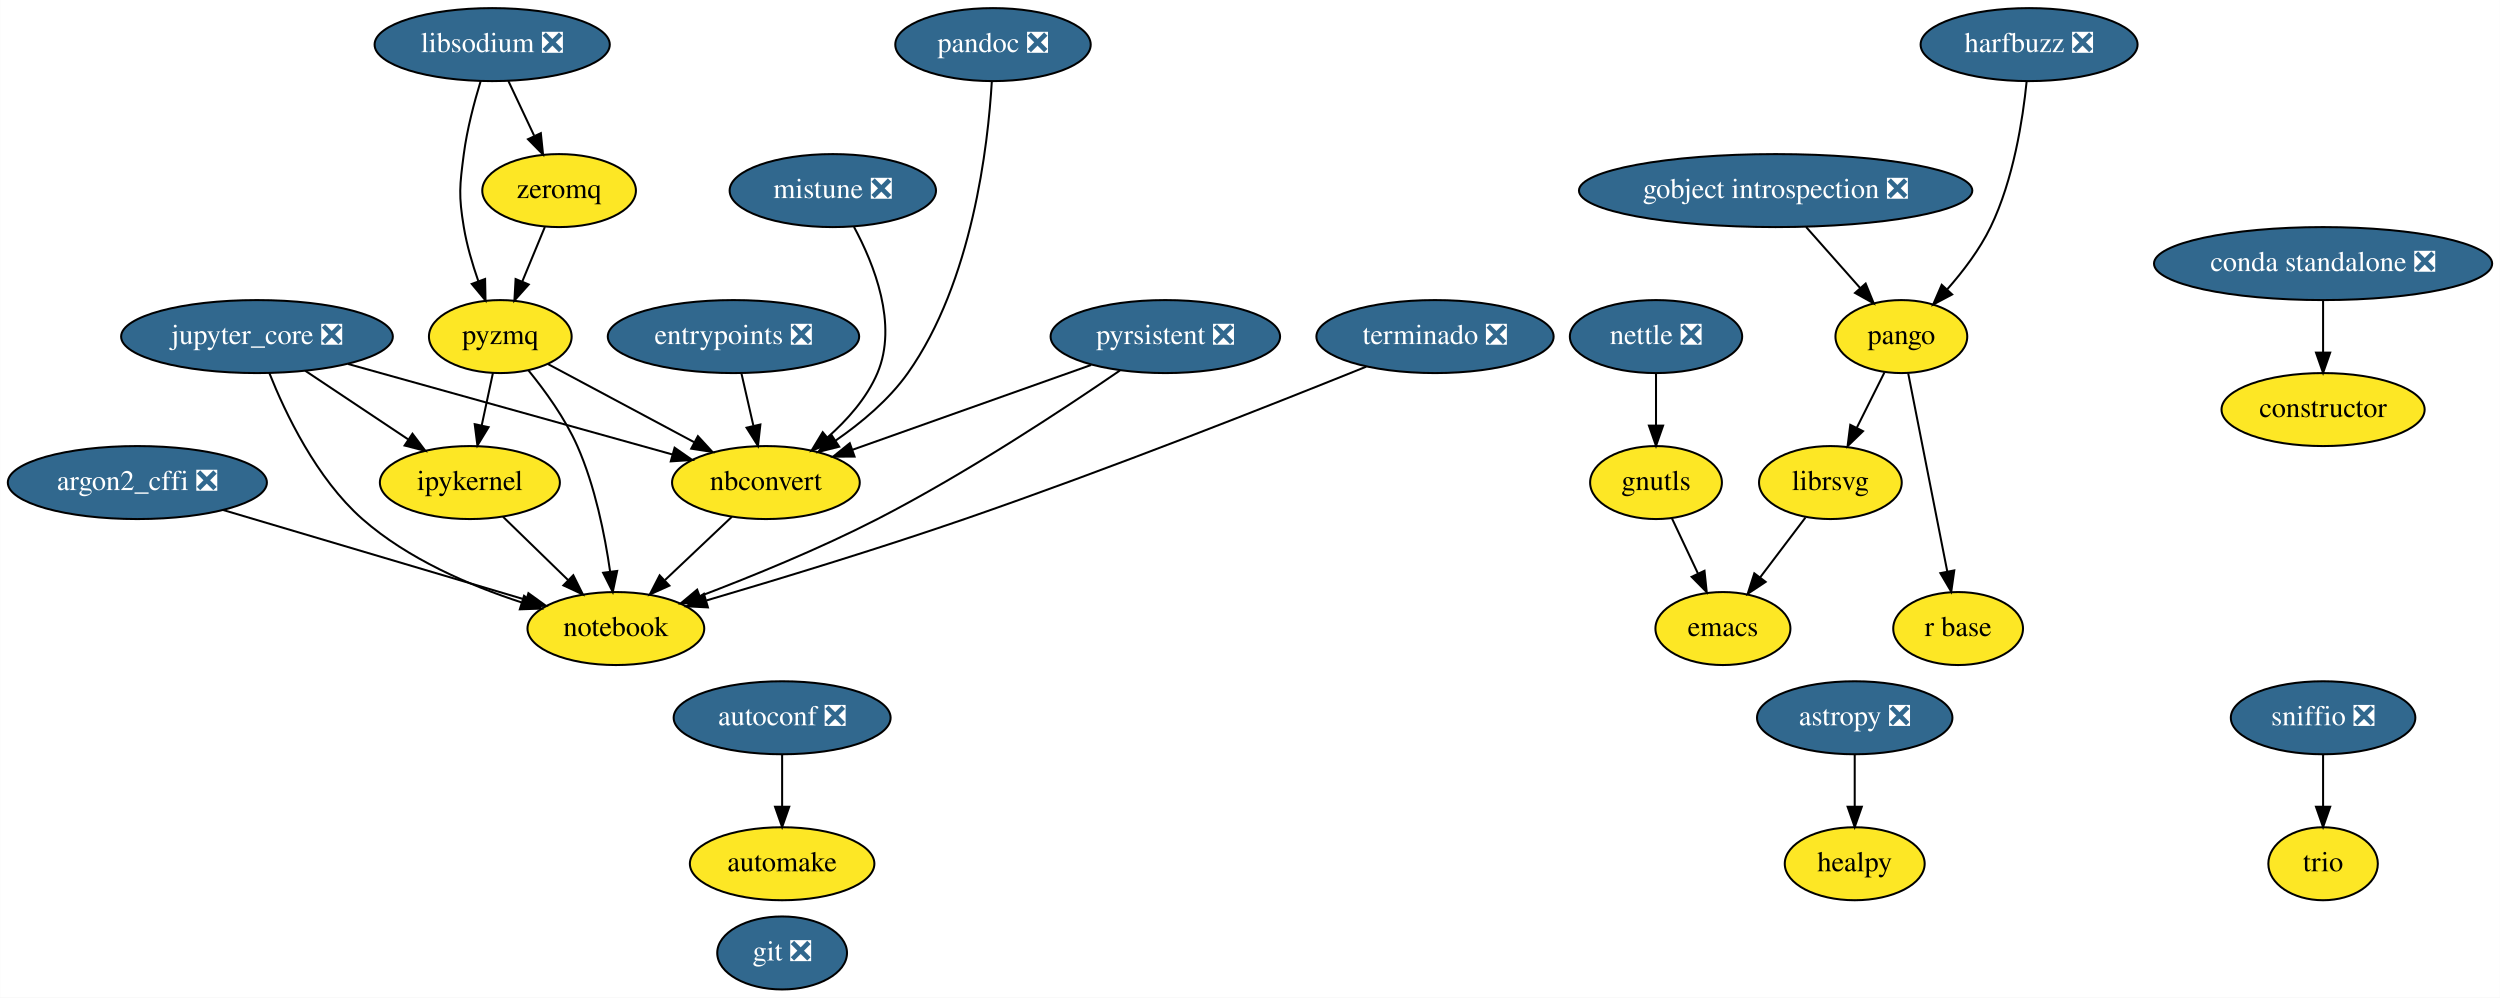
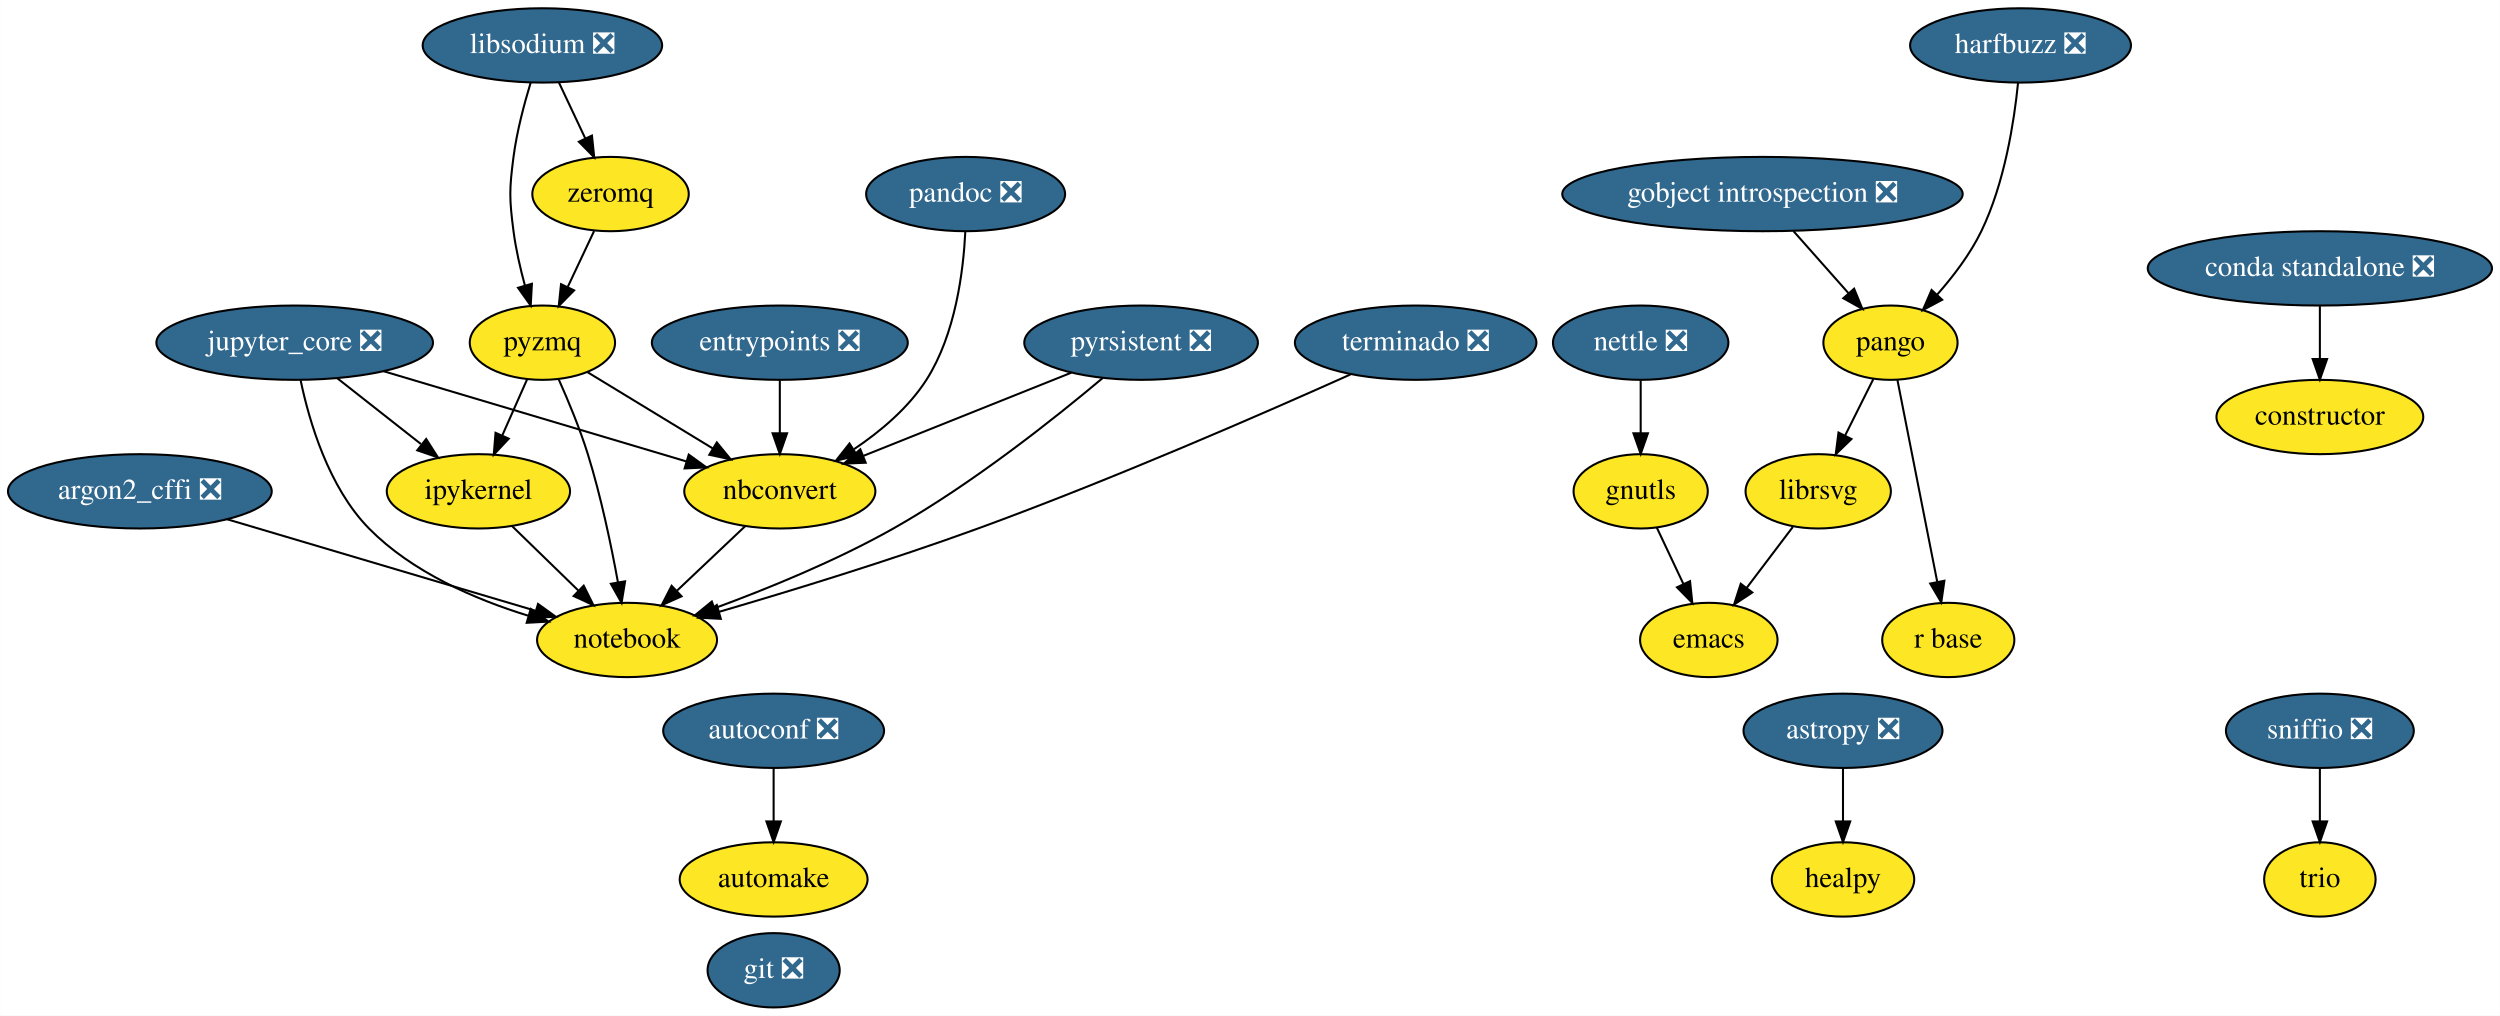
- <svg xmlns="http://www.w3.org/2000/svg" xmlns:xlink="http://www.w3.org/1999/xlink" width="1233pt" height="492pt" viewBox="0.00 0.00 1232.89 492.00">
+ <svg xmlns="http://www.w3.org/2000/svg" xmlns:xlink="http://www.w3.org/1999/xlink" width="1211pt" height="492pt" viewBox="0.00 0.00 1210.89 492.00">
  <g id="graph0" class="graph" transform="scale(1 1) rotate(0) translate(4 488)">
-     <polygon fill="white" stroke="transparent" points="-4,4 -4,-488 1228.89,-488 1228.89,4 -4,4" />
+     <polygon fill="white" stroke="transparent" points="-4,4 -4,-488 1206.89,-488 1206.89,4 -4,4" />
    <g id="node1" class="node">
      <g id="a_node1">
        <a xlink:href="https://github.com/conda-forge/argon2_cffi-feedstock/pull/26" xlink:title="argon2_cffi ❎">
          <ellipse fill="#31688e" stroke="black" cx="63.69" cy="-250" rx="63.89" ry="18" />
          <text text-anchor="middle" x="63.69" y="-246.3" font-family="Times,serif" font-size="14.00" fill="white">argon2_cffi ❎</text>
        </a>
      </g>
    </g>
    <g id="node2" class="node">
      <g id="a_node2">
        <a xlink:href="https://github.com/conda-forge/notebook-feedstock" xlink:title="notebook">
          <ellipse fill="#fde725" stroke="black" cx="299.69" cy="-178" rx="43.59" ry="18" />
          <text text-anchor="middle" x="299.69" y="-174.3" font-family="Times,serif" font-size="14.00">notebook</text>
        </a>
      </g>
    </g>
    <g id="edge1" class="edge">
      <path fill="none" stroke="black" d="M105.89,-236.49C148.08,-223.97 212.69,-204.81 255.55,-192.09" />
      <polygon fill="black" stroke="black" points="256.56,-195.45 265.15,-189.25 254.57,-188.73 256.56,-195.45" />
    </g>
    <g id="node3" class="node">
      <g id="a_node3">
        <a xlink:href="https://github.com/conda-forge/astropy-feedstock/pull/82" xlink:title="astropy ❎">
-           <ellipse fill="#31688e" stroke="black" cx="910.69" cy="-134" rx="48.19" ry="18" />
-           <text text-anchor="middle" x="910.69" y="-130.3" font-family="Times,serif" font-size="14.00" fill="white">astropy ❎</text>
+           <ellipse fill="#31688e" stroke="black" cx="888.69" cy="-134" rx="48.19" ry="18" />
+           <text text-anchor="middle" x="888.69" y="-130.3" font-family="Times,serif" font-size="14.00" fill="white">astropy ❎</text>
        </a>
      </g>
    </g>
    <g id="node4" class="node">
      <g id="a_node4">
        <a xlink:href="https://github.com/conda-forge/healpy-feedstock" xlink:title="healpy">
-           <ellipse fill="#fde725" stroke="black" cx="910.69" cy="-62" rx="34.5" ry="18" />
-           <text text-anchor="middle" x="910.69" y="-58.3" font-family="Times,serif" font-size="14.00">healpy</text>
+           <ellipse fill="#fde725" stroke="black" cx="888.69" cy="-62" rx="34.5" ry="18" />
+           <text text-anchor="middle" x="888.69" y="-58.3" font-family="Times,serif" font-size="14.00">healpy</text>
        </a>
      </g>
    </g>
    <g id="edge2" class="edge">
-       <path fill="none" stroke="black" d="M910.69,-115.7C910.69,-107.98 910.69,-98.71 910.69,-90.11" />
-       <polygon fill="black" stroke="black" points="914.19,-90.1 910.69,-80.1 907.19,-90.1 914.19,-90.1" />
+       <path fill="none" stroke="black" d="M888.69,-115.7C888.69,-107.98 888.69,-98.71 888.69,-90.11" />
+       <polygon fill="black" stroke="black" points="892.19,-90.1 888.69,-80.1 885.19,-90.1 892.19,-90.1" />
    </g>
    <g id="node5" class="node">
      <g id="a_node5">
        <a xlink:href="https://github.com/conda-forge/autoconf-feedstock/pull/30" xlink:title="autoconf ❎">
-           <ellipse fill="#31688e" stroke="black" cx="381.69" cy="-134" rx="53.5" ry="18" />
-           <text text-anchor="middle" x="381.69" y="-130.3" font-family="Times,serif" font-size="14.00" fill="white">autoconf ❎</text>
+           <ellipse fill="#31688e" stroke="black" cx="370.69" cy="-134" rx="53.5" ry="18" />
+           <text text-anchor="middle" x="370.69" y="-130.3" font-family="Times,serif" font-size="14.00" fill="white">autoconf ❎</text>
        </a>
      </g>
    </g>
    <g id="node6" class="node">
      <g id="a_node6">
        <a xlink:href="https://github.com/conda-forge/automake-feedstock" xlink:title="automake">
-           <ellipse fill="#fde725" stroke="black" cx="381.69" cy="-62" rx="45.5" ry="18" />
-           <text text-anchor="middle" x="381.69" y="-58.3" font-family="Times,serif" font-size="14.00">automake</text>
+           <ellipse fill="#fde725" stroke="black" cx="370.69" cy="-62" rx="45.5" ry="18" />
+           <text text-anchor="middle" x="370.69" y="-58.3" font-family="Times,serif" font-size="14.00">automake</text>
        </a>
      </g>
    </g>
    <g id="edge3" class="edge">
-       <path fill="none" stroke="black" d="M381.69,-115.7C381.69,-107.98 381.69,-98.71 381.69,-90.11" />
-       <polygon fill="black" stroke="black" points="385.19,-90.1 381.69,-80.1 378.19,-90.1 385.19,-90.1" />
+       <path fill="none" stroke="black" d="M370.69,-115.7C370.69,-107.98 370.69,-98.71 370.69,-90.11" />
+       <polygon fill="black" stroke="black" points="374.19,-90.1 370.69,-80.1 367.19,-90.1 374.19,-90.1" />
    </g>
    <g id="node7" class="node">
      <g id="a_node7">
        <a xlink:href="https://github.com/conda-forge/constructor-feedstock" xlink:title="constructor">
-           <ellipse fill="#fde725" stroke="black" cx="1141.69" cy="-286" rx="50.09" ry="18" />
-           <text text-anchor="middle" x="1141.69" y="-282.3" font-family="Times,serif" font-size="14.00">constructor</text>
+           <ellipse fill="#fde725" stroke="black" cx="1119.69" cy="-286" rx="50.09" ry="18" />
+           <text text-anchor="middle" x="1119.69" y="-282.3" font-family="Times,serif" font-size="14.00">constructor</text>
        </a>
      </g>
    </g>
    <g id="node8" class="node">
      <g id="a_node8">
        <a xlink:href="https://github.com/conda-forge/emacs-feedstock" xlink:title="emacs">
-           <ellipse fill="#fde725" stroke="black" cx="845.69" cy="-178" rx="33.29" ry="18" />
-           <text text-anchor="middle" x="845.69" y="-174.3" font-family="Times,serif" font-size="14.00">emacs</text>
+           <ellipse fill="#fde725" stroke="black" cx="823.69" cy="-178" rx="33.29" ry="18" />
+           <text text-anchor="middle" x="823.69" y="-174.3" font-family="Times,serif" font-size="14.00">emacs</text>
        </a>
      </g>
    </g>
    <g id="node9" class="node">
      <g id="a_node9">
        <a xlink:href="https://github.com/conda-forge/entrypoints-feedstock/pull/18" xlink:title="entrypoints ❎">
-           <ellipse fill="#31688e" stroke="black" cx="357.69" cy="-322" rx="61.99" ry="18" />
-           <text text-anchor="middle" x="357.69" y="-318.3" font-family="Times,serif" font-size="14.00" fill="white">entrypoints ❎</text>
+           <ellipse fill="#31688e" stroke="black" cx="373.69" cy="-322" rx="61.99" ry="18" />
+           <text text-anchor="middle" x="373.69" y="-318.3" font-family="Times,serif" font-size="14.00" fill="white">entrypoints ❎</text>
        </a>
      </g>
    </g>
    <g id="node10" class="node">
      <g id="a_node10">
        <a xlink:href="https://github.com/conda-forge/nbconvert-feedstock" xlink:title="nbconvert">
          <ellipse fill="#fde725" stroke="black" cx="373.69" cy="-250" rx="46.29" ry="18" />
          <text text-anchor="middle" x="373.69" y="-246.3" font-family="Times,serif" font-size="14.00">nbconvert</text>
        </a>
      </g>
    </g>
    <g id="edge4" class="edge">
-       <path fill="none" stroke="black" d="M361.65,-303.7C363.41,-295.98 365.53,-286.71 367.5,-278.11" />
-       <polygon fill="black" stroke="black" points="370.97,-278.63 369.78,-268.1 364.14,-277.07 370.97,-278.63" />
+       <path fill="none" stroke="black" d="M373.69,-303.7C373.69,-295.98 373.69,-286.71 373.69,-278.11" />
+       <polygon fill="black" stroke="black" points="377.19,-278.1 373.69,-268.1 370.19,-278.1 377.19,-278.1" />
    </g>
    <g id="edge5" class="edge">
      <path fill="none" stroke="black" d="M356.9,-233.12C347.16,-223.9 334.71,-212.13 323.92,-201.92" />
      <polygon fill="black" stroke="black" points="326.09,-199.15 316.42,-194.82 321.28,-204.24 326.09,-199.15" />
    </g>
    <g id="node11" class="node">
      <g id="a_node11">
        <a xlink:href="https://github.com/conda-forge/git-feedstock/pull/88" xlink:title="git ❎">
-           <ellipse fill="#31688e" stroke="black" cx="381.69" cy="-18" rx="32" ry="18" />
-           <text text-anchor="middle" x="381.69" y="-14.3" font-family="Times,serif" font-size="14.00" fill="white">git ❎</text>
+           <ellipse fill="#31688e" stroke="black" cx="370.69" cy="-18" rx="32" ry="18" />
+           <text text-anchor="middle" x="370.69" y="-14.3" font-family="Times,serif" font-size="14.00" fill="white">git ❎</text>
        </a>
      </g>
    </g>
    <g id="node12" class="node">
      <g id="a_node12">
        <a xlink:href="https://github.com/conda-forge/gnutls-feedstock" xlink:title="gnutls">
-           <ellipse fill="#fde725" stroke="black" cx="812.69" cy="-250" rx="32.5" ry="18" />
-           <text text-anchor="middle" x="812.69" y="-246.3" font-family="Times,serif" font-size="14.00">gnutls</text>
+           <ellipse fill="#fde725" stroke="black" cx="790.69" cy="-250" rx="32.5" ry="18" />
+           <text text-anchor="middle" x="790.69" y="-246.3" font-family="Times,serif" font-size="14.00">gnutls</text>
        </a>
      </g>
    </g>
    <g id="edge6" class="edge">
-       <path fill="none" stroke="black" d="M820.51,-232.41C824.36,-224.25 829.09,-214.22 833.41,-205.07" />
-       <polygon fill="black" stroke="black" points="836.6,-206.49 837.7,-195.96 830.27,-203.51 836.6,-206.49" />
+       <path fill="none" stroke="black" d="M798.51,-232.41C802.36,-224.25 807.09,-214.22 811.41,-205.07" />
+       <polygon fill="black" stroke="black" points="814.6,-206.49 815.7,-195.96 808.27,-203.51 814.6,-206.49" />
    </g>
    <g id="node13" class="node">
      <g id="a_node13">
        <a xlink:href="https://github.com/conda-forge/gobject-introspection-feedstock/pull/31" xlink:title="gobject introspection ❎">
-           <ellipse fill="#31688e" stroke="black" cx="871.69" cy="-394" rx="97" ry="18" />
-           <text text-anchor="middle" x="871.69" y="-390.3" font-family="Times,serif" font-size="14.00" fill="white">gobject introspection ❎</text>
+           <ellipse fill="#31688e" stroke="black" cx="849.69" cy="-394" rx="97" ry="18" />
+           <text text-anchor="middle" x="849.69" y="-390.3" font-family="Times,serif" font-size="14.00" fill="white">gobject introspection ❎</text>
        </a>
      </g>
    </g>
    <g id="node14" class="node">
      <g id="a_node14">
        <a xlink:href="https://github.com/conda-forge/pango-feedstock" xlink:title="pango">
-           <ellipse fill="#fde725" stroke="black" cx="933.69" cy="-322" rx="32.5" ry="18" />
-           <text text-anchor="middle" x="933.69" y="-318.3" font-family="Times,serif" font-size="14.00">pango</text>
+           <ellipse fill="#fde725" stroke="black" cx="911.69" cy="-322" rx="32.5" ry="18" />
+           <text text-anchor="middle" x="911.69" y="-318.3" font-family="Times,serif" font-size="14.00">pango</text>
        </a>
      </g>
    </g>
    <g id="edge7" class="edge">
-       <path fill="none" stroke="black" d="M886.7,-376.05C894.73,-366.99 904.74,-355.69 913.45,-345.86" />
-       <polygon fill="black" stroke="black" points="916.08,-348.16 920.09,-338.36 910.84,-343.52 916.08,-348.16" />
+       <path fill="none" stroke="black" d="M864.7,-376.05C872.73,-366.99 882.74,-355.69 891.45,-345.86" />
+       <polygon fill="black" stroke="black" points="894.08,-348.16 898.09,-338.36 888.84,-343.52 894.08,-348.16" />
    </g>
    <g id="node15" class="node">
      <g id="a_node15">
        <a xlink:href="https://github.com/conda-forge/librsvg-feedstock" xlink:title="librsvg">
-           <ellipse fill="#fde725" stroke="black" cx="898.69" cy="-250" rx="35.19" ry="18" />
-           <text text-anchor="middle" x="898.69" y="-246.3" font-family="Times,serif" font-size="14.00">librsvg</text>
+           <ellipse fill="#fde725" stroke="black" cx="876.69" cy="-250" rx="35.19" ry="18" />
+           <text text-anchor="middle" x="876.69" y="-246.3" font-family="Times,serif" font-size="14.00">librsvg</text>
        </a>
      </g>
    </g>
    <g id="edge8" class="edge">
-       <path fill="none" stroke="black" d="M925.4,-304.41C921.32,-296.25 916.3,-286.22 911.73,-277.07" />
-       <polygon fill="black" stroke="black" points="914.78,-275.34 907.17,-267.96 908.51,-278.47 914.78,-275.34" />
+       <path fill="none" stroke="black" d="M903.4,-304.41C899.32,-296.25 894.3,-286.22 889.73,-277.07" />
+       <polygon fill="black" stroke="black" points="892.78,-275.34 885.17,-267.96 886.51,-278.47 892.78,-275.34" />
    </g>
    <g id="node16" class="node">
      <g id="a_node16">
        <a xlink:href="https://github.com/conda-forge/r-base-feedstock" xlink:title="r base">
-           <ellipse fill="#fde725" stroke="black" cx="961.69" cy="-178" rx="32" ry="18" />
-           <text text-anchor="middle" x="961.69" y="-174.3" font-family="Times,serif" font-size="14.00">r base</text>
+           <ellipse fill="#fde725" stroke="black" cx="939.69" cy="-178" rx="32" ry="18" />
+           <text text-anchor="middle" x="939.69" y="-174.3" font-family="Times,serif" font-size="14.00">r base</text>
        </a>
      </g>
    </g>
    <g id="edge9" class="edge">
-       <path fill="none" stroke="black" d="M937.07,-303.87C941.86,-279.56 950.69,-234.82 956.37,-206.01" />
-       <polygon fill="black" stroke="black" points="959.8,-206.68 958.3,-196.19 952.94,-205.32 959.8,-206.68" />
+       <path fill="none" stroke="black" d="M915.07,-303.87C919.86,-279.56 928.69,-234.82 934.37,-206.01" />
+       <polygon fill="black" stroke="black" points="937.8,-206.68 936.3,-196.19 930.94,-205.32 937.8,-206.68" />
    </g>
    <g id="edge15" class="edge">
-       <path fill="none" stroke="black" d="M886.4,-232.76C879.78,-224.02 871.48,-213.05 864.1,-203.31" />
-       <polygon fill="black" stroke="black" points="866.75,-201.01 857.92,-195.15 861.17,-205.23 866.75,-201.01" />
+       <path fill="none" stroke="black" d="M864.4,-232.76C857.78,-224.02 849.48,-213.05 842.1,-203.31" />
+       <polygon fill="black" stroke="black" points="844.75,-201.01 835.92,-195.15 839.17,-205.23 844.75,-201.01" />
    </g>
    <g id="node17" class="node">
      <g id="a_node17">
        <a xlink:href="https://github.com/conda-forge/harfbuzz-feedstock/pull/58" xlink:title="harfbuzz ❎">
-           <ellipse fill="#31688e" stroke="black" cx="996.69" cy="-466" rx="53.5" ry="18" />
-           <text text-anchor="middle" x="996.69" y="-462.3" font-family="Times,serif" font-size="14.00" fill="white">harfbuzz ❎</text>
+           <ellipse fill="#31688e" stroke="black" cx="974.69" cy="-466" rx="53.5" ry="18" />
+           <text text-anchor="middle" x="974.69" y="-462.3" font-family="Times,serif" font-size="14.00" fill="white">harfbuzz ❎</text>
        </a>
      </g>
    </g>
    <g id="edge10" class="edge">
-       <path fill="none" stroke="black" d="M995.48,-447.81C993.62,-429.28 989,-399.31 977.69,-376 972.34,-364.96 964.21,-354.26 956.39,-345.39" />
-       <polygon fill="black" stroke="black" points="958.74,-342.78 949.38,-337.81 953.6,-347.53 958.74,-342.78" />
+       <path fill="none" stroke="black" d="M973.48,-447.81C971.62,-429.28 967,-399.31 955.69,-376 950.34,-364.96 942.21,-354.26 934.39,-345.39" />
+       <polygon fill="black" stroke="black" points="936.74,-342.78 927.38,-337.81 931.6,-347.53 936.74,-342.78" />
    </g>
    <g id="node18" class="node">
      <g id="a_node18">
        <a xlink:href="https://github.com/conda-forge/ipykernel-feedstock" xlink:title="ipykernel">
          <ellipse fill="#fde725" stroke="black" cx="227.69" cy="-250" rx="44.39" ry="18" />
          <text text-anchor="middle" x="227.69" y="-246.3" font-family="Times,serif" font-size="14.00">ipykernel</text>
        </a>
      </g>
    </g>
    <g id="edge11" class="edge">
      <path fill="none" stroke="black" d="M244.03,-233.12C253.51,-223.9 265.62,-212.13 276.12,-201.92" />
      <polygon fill="black" stroke="black" points="278.69,-204.3 283.42,-194.82 273.81,-199.28 278.69,-204.3" />
    </g>
    <g id="node19" class="node">
      <g id="a_node19">
        <a xlink:href="https://github.com/conda-forge/jupyter_core-feedstock/pull/31" xlink:title="jupyter_core ❎">
-           <ellipse fill="#31688e" stroke="black" cx="122.69" cy="-322" rx="67" ry="18" />
-           <text text-anchor="middle" x="122.69" y="-318.3" font-family="Times,serif" font-size="14.00" fill="white">jupyter_core ❎</text>
+           <ellipse fill="#31688e" stroke="black" cx="138.69" cy="-322" rx="67" ry="18" />
+           <text text-anchor="middle" x="138.69" y="-318.3" font-family="Times,serif" font-size="14.00" fill="white">jupyter_core ❎</text>
        </a>
      </g>
    </g>
    <g id="edge12" class="edge">
-       <path fill="none" stroke="black" d="M128.76,-304.07C136.6,-284.36 151.99,-251.98 174.69,-232 197.04,-212.34 227.74,-199.19 253.13,-190.9" />
-       <polygon fill="black" stroke="black" points="254.41,-194.16 262.92,-187.85 252.33,-187.48 254.41,-194.16" />
+       <path fill="none" stroke="black" d="M141.57,-303.76C145.69,-284.05 155.06,-251.96 174.69,-232 195.49,-210.86 226.03,-197.7 251.72,-189.78" />
+       <polygon fill="black" stroke="black" points="253.03,-193.04 261.66,-186.89 251.08,-186.32 253.03,-193.04" />
    </g>
    <g id="edge13" class="edge">
-       <path fill="none" stroke="black" d="M167.57,-308.49C212.66,-295.91 281.85,-276.61 327.43,-263.9" />
-       <polygon fill="black" stroke="black" points="328.66,-267.19 337.35,-261.14 326.77,-260.45 328.66,-267.19" />
+       <path fill="none" stroke="black" d="M181.8,-308.16C223.38,-295.77 286.09,-277.1 328.4,-264.49" />
+       <polygon fill="black" stroke="black" points="329.57,-267.79 338.16,-261.59 327.58,-261.09 329.57,-267.79" />
    </g>
    <g id="edge14" class="edge">
-       <path fill="none" stroke="black" d="M146.52,-305.12C161.53,-295.11 181.05,-282.1 197.19,-271.34" />
-       <polygon fill="black" stroke="black" points="199.37,-274.09 205.75,-265.63 195.49,-268.26 199.37,-274.09" />
+       <path fill="none" stroke="black" d="M159.34,-304.76C171.38,-295.29 186.74,-283.21 199.85,-272.9" />
+       <polygon fill="black" stroke="black" points="202.38,-275.36 208.08,-266.43 198.06,-269.86 202.38,-275.36" />
    </g>
    <g id="node20" class="node">
      <g id="a_node20">
        <a xlink:href="https://github.com/conda-forge/libsodium-feedstock/pull/19" xlink:title="libsodium ❎">
-           <ellipse fill="#31688e" stroke="black" cx="238.69" cy="-466" rx="58" ry="18" />
-           <text text-anchor="middle" x="238.69" y="-462.3" font-family="Times,serif" font-size="14.00" fill="white">libsodium ❎</text>
+           <ellipse fill="#31688e" stroke="black" cx="258.69" cy="-466" rx="58" ry="18" />
+           <text text-anchor="middle" x="258.69" y="-462.3" font-family="Times,serif" font-size="14.00" fill="white">libsodium ❎</text>
        </a>
      </g>
    </g>
    <g id="node21" class="node">
      <g id="a_node21">
        <a xlink:href="https://github.com/conda-forge/pyzmq-feedstock" xlink:title="pyzmq">
-           <ellipse fill="#fde725" stroke="black" cx="242.69" cy="-322" rx="35.19" ry="18" />
-           <text text-anchor="middle" x="242.69" y="-318.3" font-family="Times,serif" font-size="14.00">pyzmq</text>
+           <ellipse fill="#fde725" stroke="black" cx="258.69" cy="-322" rx="35.19" ry="18" />
+           <text text-anchor="middle" x="258.69" y="-318.3" font-family="Times,serif" font-size="14.00">pyzmq</text>
        </a>
      </g>
    </g>
    <g id="edge16" class="edge">
-       <path fill="none" stroke="black" d="M233.02,-448.04C229.87,-437.74 226.29,-424.27 224.69,-412 222.63,-396.13 222.09,-391.79 224.69,-376 226.16,-367.14 228.91,-357.77 231.83,-349.41" />
-       <polygon fill="black" stroke="black" points="235.19,-350.41 235.4,-339.82 228.63,-347.97 235.19,-350.41" />
+       <path fill="none" stroke="black" d="M253.02,-448.04C249.87,-437.74 246.29,-424.27 244.69,-412 242.63,-396.13 242.63,-391.87 244.69,-376 245.83,-367.28 247.97,-357.95 250.24,-349.58" />
+       <polygon fill="black" stroke="black" points="253.6,-350.54 253.02,-339.96 246.88,-348.6 253.6,-350.54" />
    </g>
    <g id="node22" class="node">
      <g id="a_node22">
        <a xlink:href="https://github.com/conda-forge/zeromq-feedstock" xlink:title="zeromq">
-           <ellipse fill="#fde725" stroke="black" cx="271.69" cy="-394" rx="37.89" ry="18" />
-           <text text-anchor="middle" x="271.69" y="-390.3" font-family="Times,serif" font-size="14.00">zeromq</text>
+           <ellipse fill="#fde725" stroke="black" cx="291.69" cy="-394" rx="37.89" ry="18" />
+           <text text-anchor="middle" x="291.69" y="-390.3" font-family="Times,serif" font-size="14.00">zeromq</text>
        </a>
      </g>
    </g>
    <g id="edge17" class="edge">
-       <path fill="none" stroke="black" d="M246.68,-448.05C250.49,-439.97 255.14,-430.12 259.38,-421.11" />
-       <polygon fill="black" stroke="black" points="262.68,-422.33 263.78,-411.79 256.35,-419.34 262.68,-422.33" />
+       <path fill="none" stroke="black" d="M266.68,-448.05C270.49,-439.97 275.14,-430.12 279.38,-421.11" />
+       <polygon fill="black" stroke="black" points="282.68,-422.33 283.78,-411.79 276.35,-419.34 282.68,-422.33" />
    </g>
    <g id="edge18" class="edge">
-       <path fill="none" stroke="black" d="M256.55,-305.36C264.74,-295.33 274.65,-281.67 280.69,-268 289.41,-248.28 294.23,-224.3 296.84,-206.2" />
-       <polygon fill="black" stroke="black" points="300.34,-206.41 298.16,-196.04 293.4,-205.51 300.34,-206.41" />
+       <path fill="none" stroke="black" d="M266.64,-304.11C271.23,-293.84 276.84,-280.37 280.69,-268 287.07,-247.54 292.02,-223.78 295.27,-205.96" />
+       <polygon fill="black" stroke="black" points="298.74,-206.42 297.03,-195.97 291.85,-205.21 298.74,-206.42" />
    </g>
    <g id="edge19" class="edge">
-       <path fill="none" stroke="black" d="M266.11,-308.49C286.17,-297.77 315.34,-282.18 338.25,-269.94" />
-       <polygon fill="black" stroke="black" points="340.15,-272.89 347.32,-265.09 336.86,-266.72 340.15,-272.89" />
+       <path fill="none" stroke="black" d="M280.6,-307.67C297.7,-297.26 321.73,-282.63 341.09,-270.85" />
+       <polygon fill="black" stroke="black" points="343.17,-273.68 349.89,-265.49 339.53,-267.7 343.17,-273.68" />
    </g>
    <g id="edge20" class="edge">
-       <path fill="none" stroke="black" d="M239.06,-304.05C237.39,-296.26 235.37,-286.82 233.5,-278.08" />
-       <polygon fill="black" stroke="black" points="236.91,-277.32 231.4,-268.28 230.07,-278.79 236.91,-277.32" />
+       <path fill="none" stroke="black" d="M251.19,-304.05C247.61,-295.97 243.25,-286.12 239.26,-277.11" />
+       <polygon fill="black" stroke="black" points="242.38,-275.52 235.13,-267.79 235.98,-278.35 242.38,-275.52" />
    </g>
    <g id="edge21" class="edge">
-       <path fill="none" stroke="black" d="M264.67,-376.05C261.33,-367.97 257.24,-358.12 253.51,-349.11" />
-       <polygon fill="black" stroke="black" points="256.71,-347.69 249.65,-339.79 250.24,-350.37 256.71,-347.69" />
+       <path fill="none" stroke="black" d="M283.71,-376.05C279.9,-367.97 275.25,-358.12 271,-349.11" />
+       <polygon fill="black" stroke="black" points="274.04,-347.34 266.61,-339.79 267.71,-350.33 274.04,-347.34" />
    </g>
    <g id="node23" class="node">
      <g id="a_node23">
-         <a xlink:href="https://github.com/conda-forge/mistune-feedstock/pull/18" xlink:title="mistune ❎">
-           <ellipse fill="#31688e" stroke="black" cx="406.69" cy="-394" rx="50.89" ry="18" />
-           <text text-anchor="middle" x="406.69" y="-390.3" font-family="Times,serif" font-size="14.00" fill="white">mistune ❎</text>
+         <a xlink:href="https://github.com/conda-forge/nettle-feedstock/pull/7" xlink:title="nettle ❎">
+           <ellipse fill="#31688e" stroke="black" cx="790.69" cy="-322" rx="42.49" ry="18" />
+           <text text-anchor="middle" x="790.69" y="-318.3" font-family="Times,serif" font-size="14.00" fill="white">nettle ❎</text>
        </a>
      </g>
    </g>
    <g id="edge22" class="edge">
-       <path fill="none" stroke="black" d="M417.13,-376.09C427.01,-357.79 438.91,-328.02 428.69,-304 423.45,-291.67 413.79,-280.82 404,-272.2" />
-       <polygon fill="black" stroke="black" points="406.16,-269.44 396.21,-265.78 401.7,-274.85 406.16,-269.44" />
+       <path fill="none" stroke="black" d="M790.69,-303.7C790.69,-295.98 790.69,-286.71 790.69,-278.11" />
+       <polygon fill="black" stroke="black" points="794.19,-278.1 790.69,-268.1 787.19,-278.1 794.19,-278.1" />
    </g>
    <g id="node24" class="node">
      <g id="a_node24">
-         <a xlink:href="https://github.com/conda-forge/nettle-feedstock/pull/7" xlink:title="nettle ❎">
-           <ellipse fill="#31688e" stroke="black" cx="812.69" cy="-322" rx="42.49" ry="18" />
-           <text text-anchor="middle" x="812.69" y="-318.3" font-family="Times,serif" font-size="14.00" fill="white">nettle ❎</text>
+         <a xlink:href="https://github.com/conda-forge/pandoc-feedstock/pull/81" xlink:title="pandoc ❎">
+           <ellipse fill="#31688e" stroke="black" cx="463.69" cy="-394" rx="48.19" ry="18" />
+           <text text-anchor="middle" x="463.69" y="-390.3" font-family="Times,serif" font-size="14.00" fill="white">pandoc ❎</text>
        </a>
      </g>
    </g>
    <g id="edge23" class="edge">
-       <path fill="none" stroke="black" d="M812.69,-303.7C812.69,-295.98 812.69,-286.71 812.69,-278.11" />
-       <polygon fill="black" stroke="black" points="816.19,-278.1 812.69,-268.1 809.19,-278.1 816.19,-278.1" />
+       <path fill="none" stroke="black" d="M463.55,-375.92C462.63,-356.95 458.85,-326.08 444.69,-304 436,-290.43 422.52,-279.08 409.63,-270.42" />
+       <polygon fill="black" stroke="black" points="411.19,-267.26 400.87,-264.85 407.44,-273.17 411.19,-267.26" />
    </g>
    <g id="node25" class="node">
      <g id="a_node25">
-         <a xlink:href="https://github.com/conda-forge/pandoc-feedstock/pull/81" xlink:title="pandoc ❎">
-           <ellipse fill="#31688e" stroke="black" cx="485.69" cy="-466" rx="48.19" ry="18" />
-           <text text-anchor="middle" x="485.69" y="-462.3" font-family="Times,serif" font-size="14.00" fill="white">pandoc ❎</text>
+         <a xlink:href="https://github.com/conda-forge/terminado-feedstock/pull/19" xlink:title="terminado ❎">
+           <ellipse fill="#31688e" stroke="black" cx="681.69" cy="-322" rx="58.5" ry="18" />
+           <text text-anchor="middle" x="681.69" y="-318.3" font-family="Times,serif" font-size="14.00" fill="white">terminado ❎</text>
        </a>
      </g>
    </g>
    <g id="edge24" class="edge">
-       <path fill="none" stroke="black" d="M485.11,-447.84C483.26,-416.49 475.57,-349.03 443.69,-304 434.39,-290.86 420.85,-279.54 408.15,-270.77" />
-       <polygon fill="black" stroke="black" points="409.83,-267.69 399.55,-265.12 405.99,-273.54 409.83,-267.69" />
+       <path fill="none" stroke="black" d="M650.1,-306.62C609.01,-288.18 534.76,-255.74 469.69,-232 427.67,-216.67 378.83,-201.73 344.31,-191.65" />
+       <polygon fill="black" stroke="black" points="345.11,-188.23 334.53,-188.8 343.16,-194.95 345.11,-188.23" />
    </g>
    <g id="node26" class="node">
      <g id="a_node26">
-         <a xlink:href="https://github.com/conda-forge/terminado-feedstock/pull/19" xlink:title="terminado ❎">
-           <ellipse fill="#31688e" stroke="black" cx="703.69" cy="-322" rx="58.5" ry="18" />
-           <text text-anchor="middle" x="703.69" y="-318.3" font-family="Times,serif" font-size="14.00" fill="white">terminado ❎</text>
-         </a>
-       </g>
-     </g>
-     <g id="edge25" class="edge">
-       <path fill="none" stroke="black" d="M669.76,-307.16C624.79,-289 542.85,-256.58 471.69,-232 428.82,-217.19 379.26,-202.13 344.39,-191.87" />
-       <polygon fill="black" stroke="black" points="345.09,-188.43 334.51,-188.98 343.12,-195.15 345.09,-188.43" />
+         <a xlink:href="https://github.com/conda-forge/trio-feedstock" xlink:title="trio">
+           <ellipse fill="#fde725" stroke="black" cx="1119.69" cy="-62" rx="27" ry="18" />
+           <text text-anchor="middle" x="1119.69" y="-58.3" font-family="Times,serif" font-size="14.00">trio</text>
+         </a>
+       </g>
    </g>
    <g id="node27" class="node">
      <g id="a_node27">
-         <a xlink:href="https://github.com/conda-forge/trio-feedstock" xlink:title="trio">
-           <ellipse fill="#fde725" stroke="black" cx="1141.69" cy="-62" rx="27" ry="18" />
-           <text text-anchor="middle" x="1141.69" y="-58.3" font-family="Times,serif" font-size="14.00">trio</text>
-         </a>
-       </g>
+         <a xlink:href="https://github.com/conda-forge/sniffio-feedstock/pull/10" xlink:title="sniffio ❎">
+           <ellipse fill="#31688e" stroke="black" cx="1119.69" cy="-134" rx="45.5" ry="18" />
+           <text text-anchor="middle" x="1119.69" y="-130.3" font-family="Times,serif" font-size="14.00" fill="white">sniffio ❎</text>
+         </a>
+       </g>
+     </g>
+     <g id="edge25" class="edge">
+       <path fill="none" stroke="black" d="M1119.69,-115.7C1119.69,-107.98 1119.69,-98.71 1119.69,-90.11" />
+       <polygon fill="black" stroke="black" points="1123.19,-90.1 1119.69,-80.1 1116.19,-90.1 1123.19,-90.1" />
    </g>
    <g id="node28" class="node">
      <g id="a_node28">
-         <a xlink:href="https://github.com/conda-forge/sniffio-feedstock/pull/10" xlink:title="sniffio ❎">
-           <ellipse fill="#31688e" stroke="black" cx="1141.69" cy="-134" rx="45.5" ry="18" />
-           <text text-anchor="middle" x="1141.69" y="-130.3" font-family="Times,serif" font-size="14.00" fill="white">sniffio ❎</text>
+         <a xlink:href="https://github.com/conda-forge/pyrsistent-feedstock/pull/31" xlink:title="pyrsistent ❎">
+           <ellipse fill="#31688e" stroke="black" cx="548.69" cy="-322" rx="56.59" ry="18" />
+           <text text-anchor="middle" x="548.69" y="-318.3" font-family="Times,serif" font-size="14.00" fill="white">pyrsistent ❎</text>
        </a>
      </g>
    </g>
    <g id="edge26" class="edge">
-       <path fill="none" stroke="black" d="M1141.69,-115.7C1141.69,-107.98 1141.69,-98.71 1141.69,-90.11" />
-       <polygon fill="black" stroke="black" points="1145.19,-90.1 1141.69,-80.1 1138.19,-90.1 1145.19,-90.1" />
+       <path fill="none" stroke="black" d="M530.17,-304.96C507.41,-285.81 467.09,-253.68 428.69,-232 401.02,-216.38 367.82,-202.84 342.03,-193.36" />
+       <polygon fill="black" stroke="black" points="343.13,-190.04 332.54,-189.93 340.75,-196.62 343.13,-190.04" />
+     </g>
+     <g id="edge27" class="edge">
+       <path fill="none" stroke="black" d="M514.95,-307.5C486.18,-296 444.76,-279.42 414.2,-267.2" />
+       <polygon fill="black" stroke="black" points="415.28,-263.86 404.69,-263.4 412.68,-270.36 415.28,-263.86" />
    </g>
    <g id="node29" class="node">
      <g id="a_node29">
-         <a xlink:href="https://github.com/conda-forge/pyrsistent-feedstock/pull/31" xlink:title="pyrsistent ❎">
-           <ellipse fill="#31688e" stroke="black" cx="570.69" cy="-322" rx="56.59" ry="18" />
-           <text text-anchor="middle" x="570.69" y="-318.3" font-family="Times,serif" font-size="14.00" fill="white">pyrsistent ❎</text>
-         </a>
-       </g>
-     </g>
-     <g id="edge27" class="edge">
-       <path fill="none" stroke="black" d="M548.28,-305.27C520.87,-286.44 472.68,-254.61 428.69,-232 400.24,-217.37 366.8,-203.73 341.09,-193.95" />
-       <polygon fill="black" stroke="black" points="342.24,-190.64 331.65,-190.39 339.78,-197.19 342.24,-190.64" />
+         <a xlink:href="https://github.com/conda-forge/conda-standalone-feedstock/pull/10" xlink:title="conda standalone ❎">
+           <ellipse fill="#31688e" stroke="black" cx="1119.69" cy="-358" rx="83.39" ry="18" />
+           <text text-anchor="middle" x="1119.69" y="-354.3" font-family="Times,serif" font-size="14.00" fill="white">conda standalone ❎</text>
+         </a>
+       </g>
    </g>
    <g id="edge28" class="edge">
-       <path fill="none" stroke="black" d="M534.1,-308C500.74,-296.14 451.45,-278.63 416.32,-266.15" />
-       <polygon fill="black" stroke="black" points="417.41,-262.82 406.81,-262.77 415.06,-269.41 417.41,-262.82" />
-     </g>
-     <g id="node30" class="node">
-       <g id="a_node30">
-         <a xlink:href="https://github.com/conda-forge/conda-standalone-feedstock/pull/10" xlink:title="conda standalone ❎">
-           <ellipse fill="#31688e" stroke="black" cx="1141.69" cy="-358" rx="83.39" ry="18" />
-           <text text-anchor="middle" x="1141.69" y="-354.3" font-family="Times,serif" font-size="14.00" fill="white">conda standalone ❎</text>
-         </a>
-       </g>
-     </g>
-     <g id="edge29" class="edge">
-       <path fill="none" stroke="black" d="M1141.69,-339.7C1141.69,-331.98 1141.69,-322.71 1141.69,-314.11" />
-       <polygon fill="black" stroke="black" points="1145.19,-314.1 1141.69,-304.1 1138.19,-314.1 1145.19,-314.1" />
+       <path fill="none" stroke="black" d="M1119.69,-339.7C1119.69,-331.98 1119.69,-322.71 1119.69,-314.11" />
+       <polygon fill="black" stroke="black" points="1123.19,-314.1 1119.69,-304.1 1116.19,-314.1 1123.19,-314.1" />
    </g>
  </g>
</svg>
